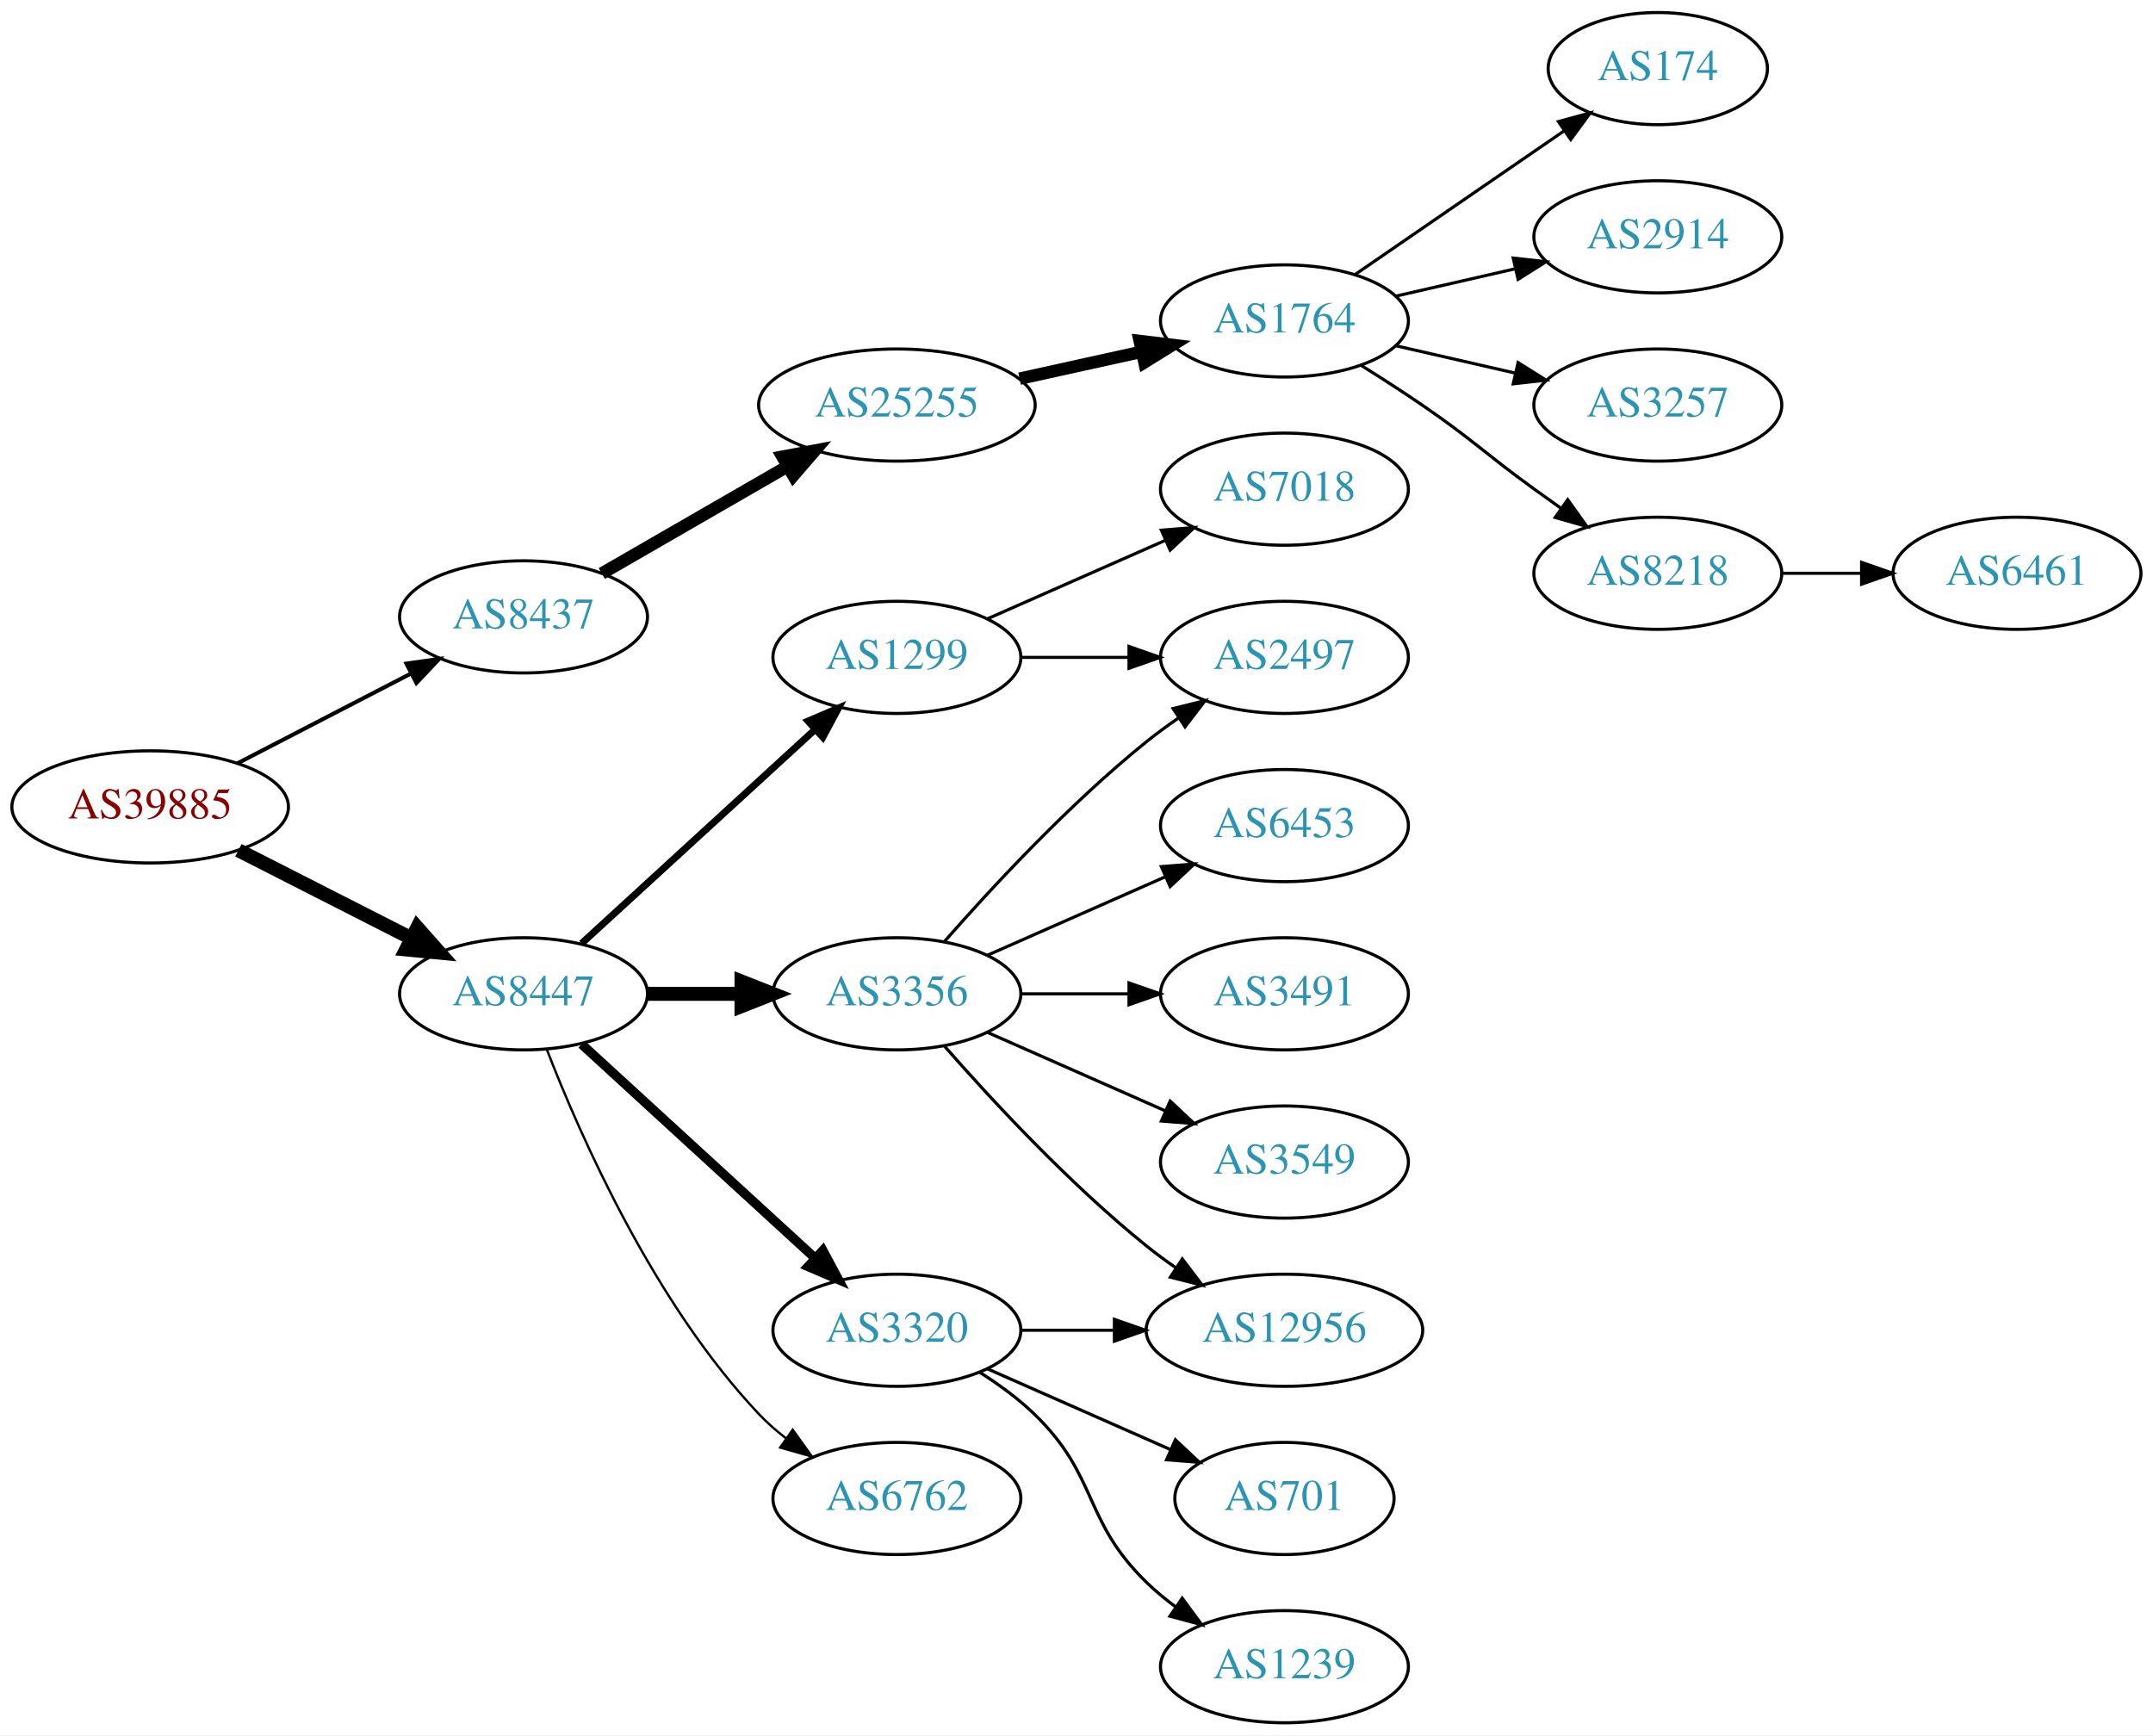
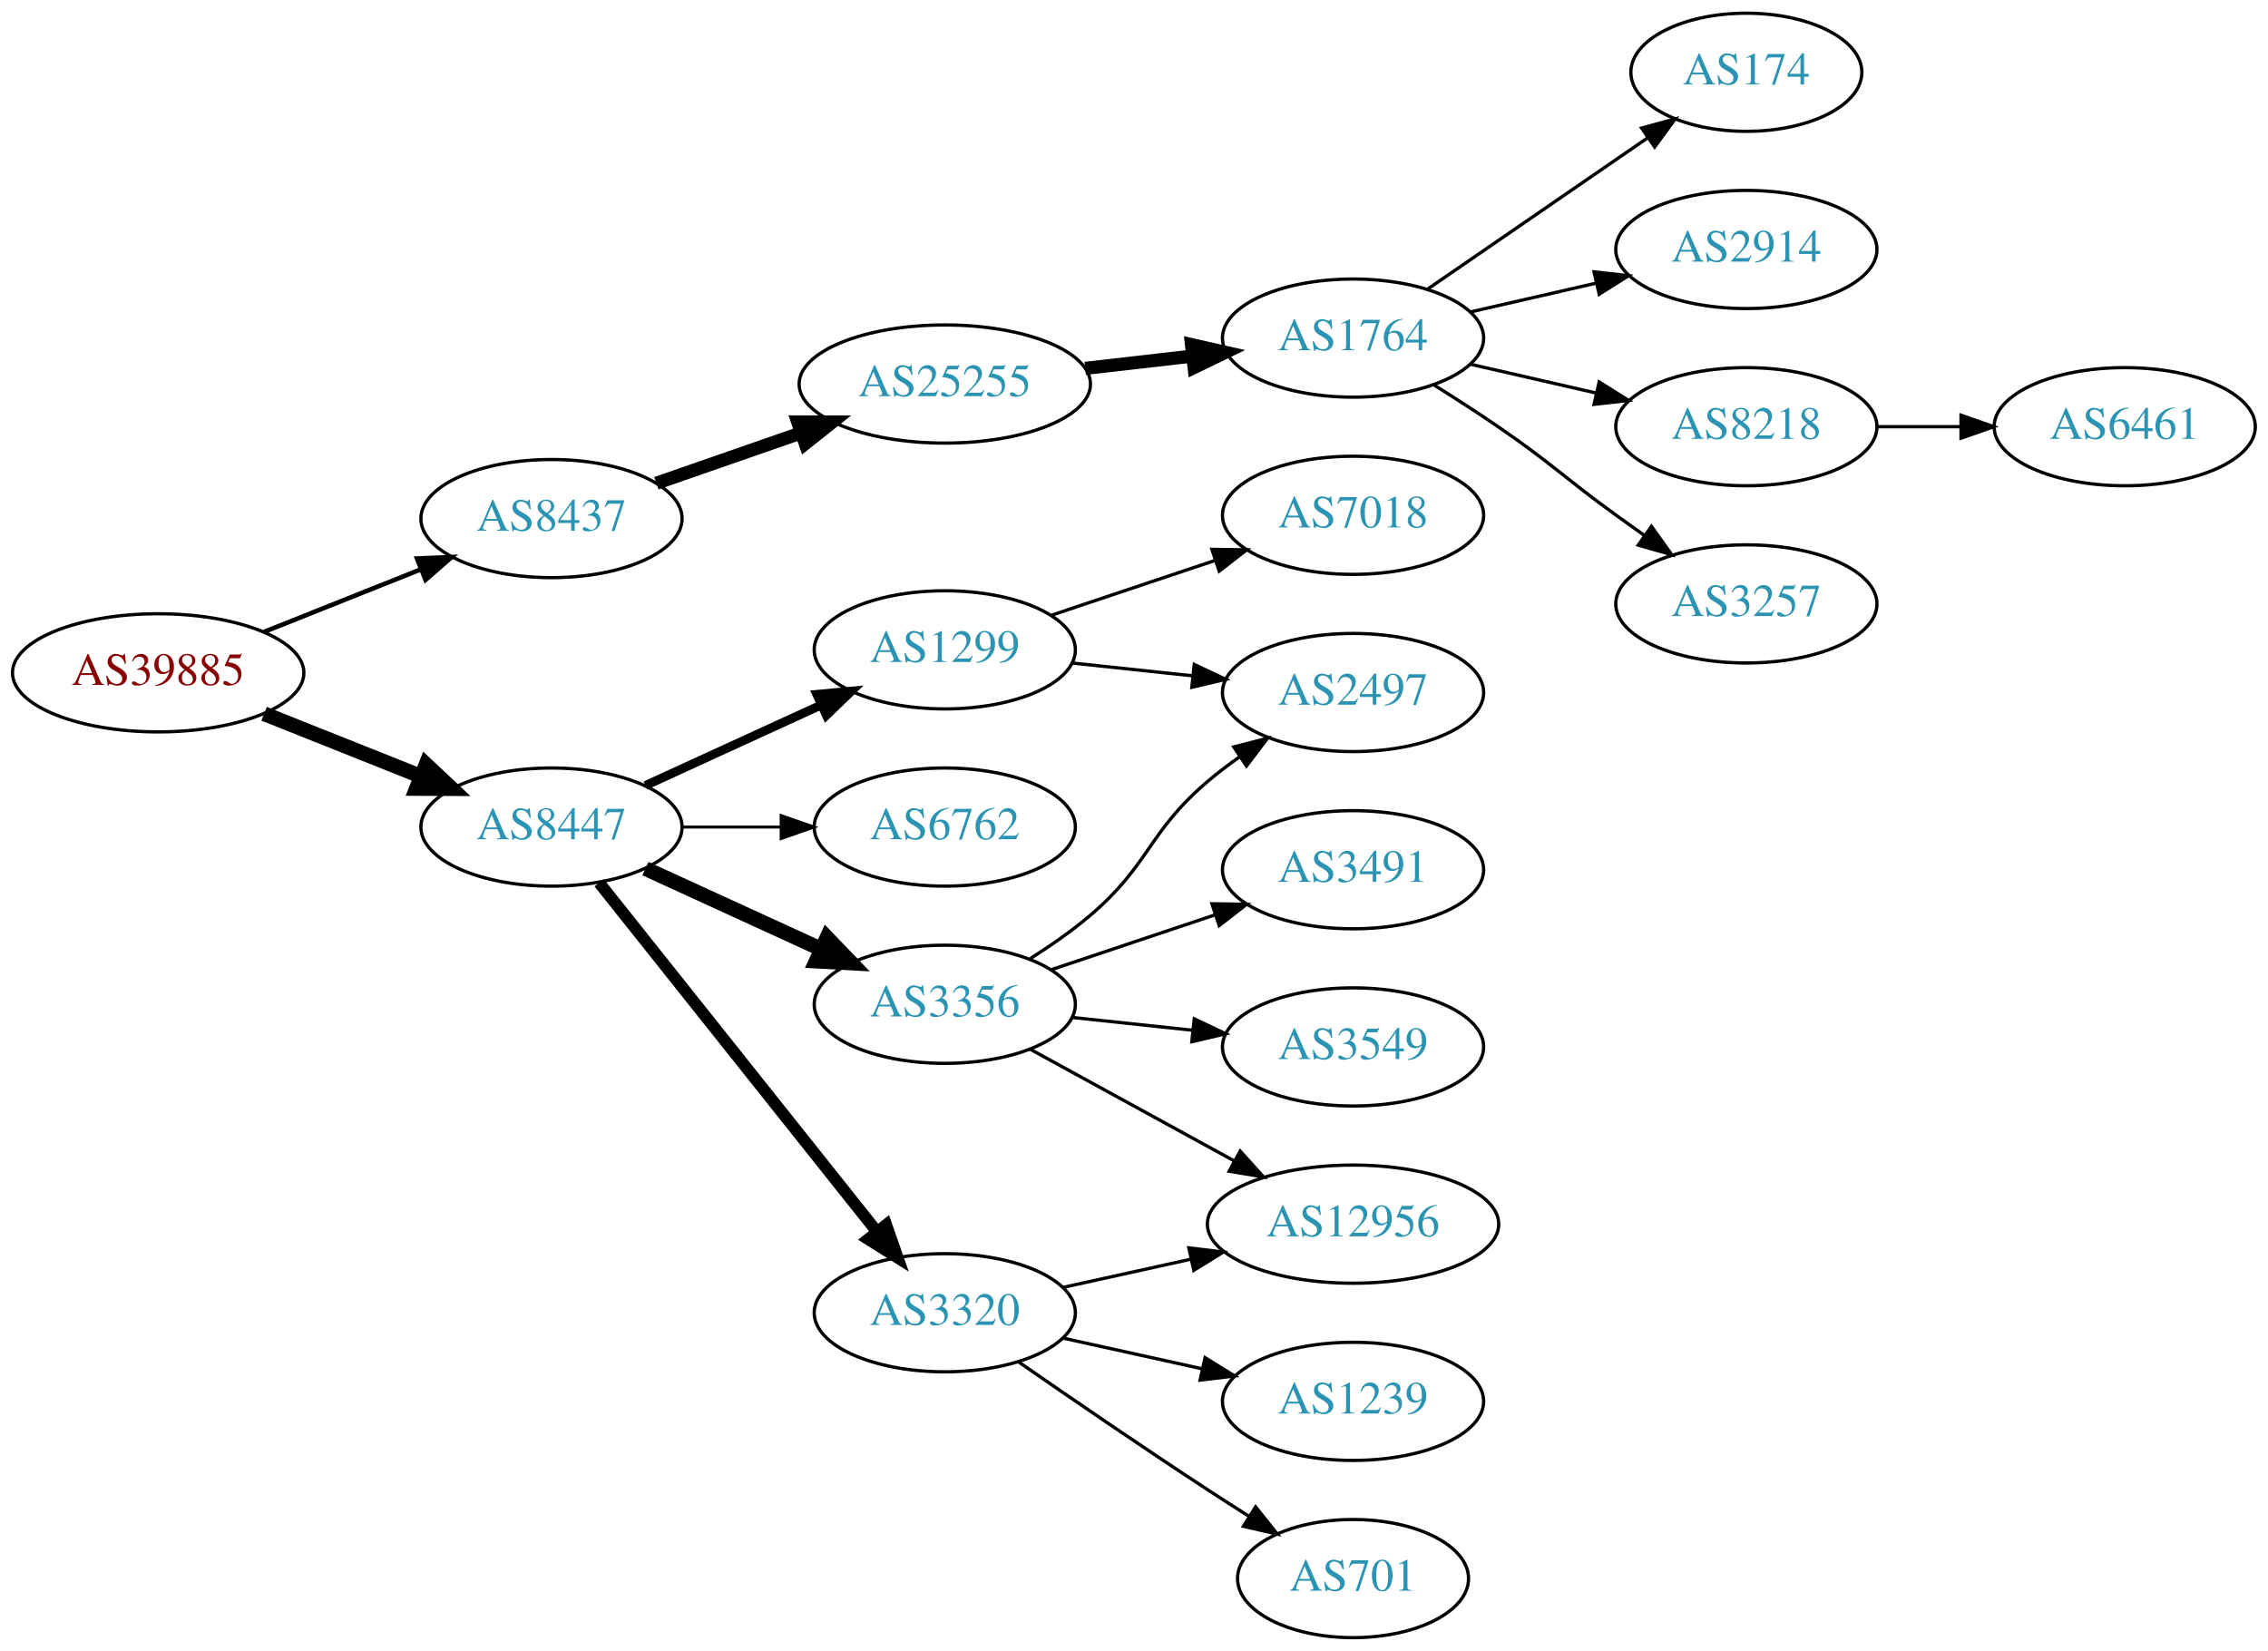
- <svg xmlns="http://www.w3.org/2000/svg" xmlns:xlink="http://www.w3.org/1999/xlink" width="691pt" height="557pt" viewBox="0.00 0.00 691.06 557.00">
-   <g id="graph0" class="graph" transform="scale(1 1) rotate(0) translate(4 553)">
-     <polygon fill="white" stroke="none" points="-4,4 -4,-553 687.055,-553 687.055,4 -4,4" />
+ <svg xmlns="http://www.w3.org/2000/svg" xmlns:xlink="http://www.w3.org/1999/xlink" width="691pt" height="503pt" viewBox="0.00 0.00 691.06 503.00">
+   <g id="graph0" class="graph" transform="scale(1 1) rotate(0) translate(4 499)">
+     <polygon fill="white" stroke="none" points="-4,4 -4,-499 687.055,-499 687.055,4 -4,4" />
    <g id="node1" class="node">
      <g id="a_node1">
        <a xlink:href="/asn/39885" xlink:title="AS39885 ~ PSA Payment Services Austria GmbH [AT]">
          <ellipse fill="#ffffff" stroke="black" cx="44.196" cy="-294" rx="44.393" ry="18" />
          <text text-anchor="middle" x="44.196" y="-290.3" font-family="Times,serif" font-size="14.00" fill="#880000">AS39885</text>
        </a>
      </g>
    </g>
    <g id="node2" class="node">
      <g id="a_node2">
        <a xlink:href="/asn/8437" xlink:title="AS8437 ~ Hutchison Drei Austria GmbH [AT]">
-           <ellipse fill="#ffffff" stroke="black" cx="164.039" cy="-355" rx="39.794" ry="18" />
-           <text text-anchor="middle" x="164.039" y="-351.3" font-family="Times,serif" font-size="14.00" fill="#2c94b3">AS8437</text>
+           <ellipse fill="#ffffff" stroke="black" cx="164.039" cy="-341" rx="39.794" ry="18" />
+           <text text-anchor="middle" x="164.039" y="-337.3" font-family="Times,serif" font-size="14.00" fill="#2c94b3">AS8437</text>
        </a>
      </g>
    </g>
    <g id="edge1" class="edge">
-       <path fill="none" stroke="black" stroke-width="1.286" d="M72.231,-307.995C88.781,-316.561 110.133,-327.614 127.974,-336.849" />
-       <polygon fill="black" stroke="black" stroke-width="1.286" points="126.45,-340.001 136.939,-341.49 129.667,-333.785 126.45,-340.001" />
+       <path fill="none" stroke="black" stroke-width="1.385" d="M76.466,-306.472C91.148,-312.327 108.791,-319.364 124.309,-325.553" />
+       <polygon fill="black" stroke="black" stroke-width="1.385" points="123.066,-328.825 133.651,-329.279 125.659,-322.323 123.066,-328.825" />
    </g>
    <g id="node3" class="node">
      <g id="a_node3">
        <a xlink:href="/asn/8447" xlink:title="AS8447 ~ A1 Telekom Austria AG [AT]">
-           <ellipse fill="#ffffff" stroke="black" cx="164.039" cy="-234" rx="39.794" ry="18" />
-           <text text-anchor="middle" x="164.039" y="-230.3" font-family="Times,serif" font-size="14.00" fill="#2c94b3">AS8447</text>
+           <ellipse fill="#ffffff" stroke="black" cx="164.039" cy="-247" rx="39.794" ry="18" />
+           <text text-anchor="middle" x="164.039" y="-243.3" font-family="Times,serif" font-size="14.00" fill="#2c94b3">AS8447</text>
        </a>
      </g>
    </g>
    <g id="edge2" class="edge">
-       <path fill="none" stroke="black" stroke-width="4.5" d="M72.528,-280.084C89.087,-271.653 110.372,-260.815 128.141,-251.768" />
-       <polygon fill="black" stroke="black" stroke-width="4.5" points="129.943,-255.269 137.068,-247.223 126.37,-248.251 129.943,-255.269" />
+       <path fill="none" stroke="black" stroke-width="4.5" d="M76.466,-281.528C91.148,-275.673 108.791,-268.636 124.309,-262.447" />
+       <polygon fill="black" stroke="black" stroke-width="4.5" points="125.821,-266.083 133.651,-258.721 122.904,-258.768 125.821,-266.083" />
    </g>
    <g id="node4" class="node">
      <g id="a_node4">
        <a xlink:href="/asn/25255" xlink:title="AS25255 ~ ==&gt; TELE2 AUSTRIA &lt;== [AT]">
-           <ellipse fill="#ffffff" stroke="black" cx="283.881" cy="-423" rx="44.393" ry="18" />
-           <text text-anchor="middle" x="283.881" y="-419.3" font-family="Times,serif" font-size="14.00" fill="#2c94b3">AS25255</text>
+           <ellipse fill="#ffffff" stroke="black" cx="283.881" cy="-382" rx="44.393" ry="18" />
+           <text text-anchor="middle" x="283.881" y="-378.3" font-family="Times,serif" font-size="14.00" fill="#2c94b3">AS25255</text>
        </a>
      </g>
    </g>
    <g id="edge3" class="edge">
-       <path fill="none" stroke="black" stroke-width="4" d="M189.17,-368.925C206.377,-378.854 229.75,-392.341 248.849,-403.362" />
-       <polygon fill="black" stroke="black" stroke-width="4" points="247.15,-406.422 257.56,-408.389 250.648,-400.359 247.15,-406.422" />
+       <path fill="none" stroke="black" stroke-width="4" d="M196,-351.772C209.409,-356.437 225.332,-361.977 239.861,-367.032" />
+       <polygon fill="black" stroke="black" stroke-width="4" points="239.054,-370.457 249.649,-370.438 241.354,-363.846 239.054,-370.457" />
    </g>
    <g id="node11" class="node">
      <g id="a_node11">
        <a xlink:href="/asn/3356" xlink:title="AS3356 ~ Level 3 Parent, LLC [US]">
-           <ellipse fill="#ffffff" stroke="black" cx="283.881" cy="-234" rx="39.794" ry="18" />
-           <text text-anchor="middle" x="283.881" y="-230.3" font-family="Times,serif" font-size="14.00" fill="#2c94b3">AS3356</text>
+           <ellipse fill="#ffffff" stroke="black" cx="283.881" cy="-193" rx="39.794" ry="18" />
+           <text text-anchor="middle" x="283.881" y="-189.3" font-family="Times,serif" font-size="14.00" fill="#2c94b3">AS3356</text>
        </a>
      </g>
    </g>
    <g id="edge10" class="edge">
-       <path fill="none" stroke="black" stroke-width="4.5" d="M203.951,-234C213.505,-234 223.854,-234 233.817,-234" />
-       <polygon fill="black" stroke="black" stroke-width="4.5" points="234.009,-237.938 244.009,-234 234.009,-230.063 234.009,-237.938" />
+       <path fill="none" stroke="black" stroke-width="4.5" d="M192.667,-234.339C208.624,-227.027 228.895,-217.739 246.178,-209.819" />
+       <polygon fill="black" stroke="black" stroke-width="4.5" points="247.975,-213.327 255.425,-205.581 244.694,-206.168 247.975,-213.327" />
    </g>
    <g id="node12" class="node">
      <g id="a_node12">
        <a xlink:href="/asn/3320" xlink:title="AS3320 ~ DTAG [DE]">
-           <ellipse fill="#ffffff" stroke="black" cx="283.881" cy="-126" rx="39.794" ry="18" />
-           <text text-anchor="middle" x="283.881" y="-122.3" font-family="Times,serif" font-size="14.00" fill="#2c94b3">AS3320</text>
+           <ellipse fill="#ffffff" stroke="black" cx="283.881" cy="-99" rx="39.794" ry="18" />
+           <text text-anchor="middle" x="283.881" y="-95.3" font-family="Times,serif" font-size="14.00" fill="#2c94b3">AS3320</text>
        </a>
      </g>
    </g>
    <g id="edge11" class="edge">
-       <path fill="none" stroke="black" stroke-width="3" d="M182.681,-217.831C202.554,-199.618 235.016,-169.867 257.585,-149.183" />
-       <polygon fill="black" stroke="black" stroke-width="3" points="260.111,-151.616 265.118,-142.279 255.381,-146.455 260.111,-151.616" />
+       <path fill="none" stroke="black" stroke-width="3.6" d="M178.557,-230.023C199.335,-203.927 239.226,-153.827 263.208,-123.708" />
+       <polygon fill="black" stroke="black" stroke-width="3.6" points="266.03,-125.783 269.521,-115.779 260.554,-121.422 266.03,-125.783" />
    </g>
    <g id="node13" class="node">
      <g id="a_node13">
-         <a xlink:href="/asn/6762" xlink:title="AS6762 ~ TELECOM ITALIA SPARKLE S.p.A. [IT]">
-           <ellipse fill="#ffffff" stroke="black" cx="283.881" cy="-72" rx="39.794" ry="18" />
-           <text text-anchor="middle" x="283.881" y="-68.3" font-family="Times,serif" font-size="14.00" fill="#2c94b3">AS6762</text>
+         <a xlink:href="/asn/1299" xlink:title="AS1299 ~ Telia Carrier [EU]">
+           <ellipse fill="#ffffff" stroke="black" cx="283.881" cy="-301" rx="39.794" ry="18" />
+           <text text-anchor="middle" x="283.881" y="-297.3" font-family="Times,serif" font-size="14.00" fill="#2c94b3">AS1299</text>
        </a>
      </g>
    </g>
    <g id="edge12" class="edge">
-       <path fill="none" stroke="black" stroke-width="0.75" d="M171.562,-216.006C182.312,-188.272 205.969,-134.571 239.685,-99 242.271,-96.272 245.188,-93.706 248.257,-91.323" />
-       <polygon fill="black" stroke="black" stroke-width="0.75" points="250.435,-94.07 256.605,-85.457 246.411,-88.342 250.435,-94.07" />
+       <path fill="none" stroke="black" stroke-width="2.7" d="M192.667,-259.661C208.624,-266.973 228.895,-276.261 246.178,-284.181" />
+       <polygon fill="black" stroke="black" stroke-width="2.7" points="244.876,-287.435 255.425,-288.419 247.793,-281.071 244.876,-287.435" />
    </g>
    <g id="node14" class="node">
      <g id="a_node14">
-         <a xlink:href="/asn/1299" xlink:title="AS1299 ~ Telia Carrier [EU]">
-           <ellipse fill="#ffffff" stroke="black" cx="283.881" cy="-342" rx="39.794" ry="18" />
-           <text text-anchor="middle" x="283.881" y="-338.3" font-family="Times,serif" font-size="14.00" fill="#2c94b3">AS1299</text>
+         <a xlink:href="/asn/6762" xlink:title="AS6762 ~ TELECOM ITALIA SPARKLE S.p.A. [IT]">
+           <ellipse fill="#ffffff" stroke="black" cx="283.881" cy="-247" rx="39.794" ry="18" />
+           <text text-anchor="middle" x="283.881" y="-243.3" font-family="Times,serif" font-size="14.00" fill="#2c94b3">AS6762</text>
        </a>
      </g>
    </g>
    <g id="edge13" class="edge">
-       <path fill="none" stroke="black" stroke-width="2.25" d="M182.681,-250.169C202.554,-268.382 235.016,-298.133 257.585,-318.817" />
-       <polygon fill="black" stroke="black" stroke-width="2.25" points="255.381,-321.545 265.118,-325.721 260.111,-316.384 255.381,-321.545" />
+       <path fill="none" stroke="black" stroke-width="0.9" d="M203.951,-247C213.505,-247 223.854,-247 233.817,-247" />
+       <polygon fill="black" stroke="black" stroke-width="0.9" points="234.009,-250.5 244.009,-247 234.009,-243.5 234.009,-250.5" />
    </g>
    <g id="node5" class="node">
      <g id="a_node5">
        <a xlink:href="/asn/1764" xlink:title="AS1764 ~ NEXTLAYER-AS [AT]">
-           <ellipse fill="#ffffff" stroke="black" cx="408.273" cy="-450" rx="39.794" ry="18" />
-           <text text-anchor="middle" x="408.273" y="-446.3" font-family="Times,serif" font-size="14.00" fill="#2c94b3">AS1764</text>
+           <ellipse fill="#ffffff" stroke="black" cx="408.273" cy="-396" rx="39.794" ry="18" />
+           <text text-anchor="middle" x="408.273" y="-392.3" font-family="Times,serif" font-size="14.00" fill="#2c94b3">AS1764</text>
        </a>
      </g>
    </g>
    <g id="edge4" class="edge">
-       <path fill="none" stroke="black" stroke-width="4" d="M323.271,-431.469C335.662,-434.202 349.509,-437.257 362.329,-440.085" />
-       <polygon fill="black" stroke="black" stroke-width="4" points="361.825,-443.558 372.344,-442.295 363.333,-436.722 361.825,-443.558" />
+       <path fill="none" stroke="black" stroke-width="4" d="M326.659,-386.779C337.155,-387.979 348.501,-389.277 359.274,-390.51" />
+       <polygon fill="black" stroke="black" stroke-width="4" points="359.048,-394.006 369.381,-391.666 359.843,-387.052 359.048,-394.006" />
    </g>
    <g id="node6" class="node">
      <g id="a_node6">
        <a xlink:href="/asn/174" xlink:title="AS174 ~ Cogent Communications [US]">
-           <ellipse fill="#ffffff" stroke="black" cx="528.116" cy="-531" rx="35.194" ry="18" />
-           <text text-anchor="middle" x="528.116" y="-527.3" font-family="Times,serif" font-size="14.00" fill="#2c94b3">AS174</text>
+           <ellipse fill="#ffffff" stroke="black" cx="528.116" cy="-477" rx="35.194" ry="18" />
+           <text text-anchor="middle" x="528.116" y="-473.3" font-family="Times,serif" font-size="14.00" fill="#2c94b3">AS174</text>
        </a>
      </g>
    </g>
    <g id="edge5" class="edge">
-       <path fill="none" stroke="black" d="M430.887,-464.857C449.725,-477.805 477.205,-496.693 497.98,-510.973" />
-       <polygon fill="black" stroke="black" points="496.206,-514.001 506.429,-516.781 500.171,-508.232 496.206,-514.001" />
+       <path fill="none" stroke="black" d="M430.887,-410.857C449.725,-423.805 477.205,-442.693 497.98,-456.973" />
+       <polygon fill="black" stroke="black" points="496.206,-460.001 506.429,-462.781 500.171,-454.232 496.206,-460.001" />
    </g>
    <g id="node7" class="node">
      <g id="a_node7">
        <a xlink:href="/asn/2914" xlink:title="AS2914 ~ NTT America, Inc. [US]">
-           <ellipse fill="#ffffff" stroke="black" cx="528.116" cy="-477" rx="39.794" ry="18" />
-           <text text-anchor="middle" x="528.116" y="-473.3" font-family="Times,serif" font-size="14.00" fill="#2c94b3">AS2914</text>
+           <ellipse fill="#ffffff" stroke="black" cx="528.116" cy="-423" rx="39.794" ry="18" />
+           <text text-anchor="middle" x="528.116" y="-419.3" font-family="Times,serif" font-size="14.00" fill="#2c94b3">AS2914</text>
        </a>
      </g>
    </g>
    <g id="edge6" class="edge">
-       <path fill="none" stroke="black" d="M443.993,-457.955C455.993,-460.704 469.613,-463.825 482.306,-466.733" />
-       <polygon fill="black" stroke="black" points="481.708,-470.187 492.238,-469.009 483.272,-463.364 481.708,-470.187" />
+       <path fill="none" stroke="black" d="M443.993,-403.955C455.993,-406.704 469.613,-409.825 482.306,-412.733" />
+       <polygon fill="black" stroke="black" points="481.708,-416.187 492.238,-415.009 483.272,-409.364 481.708,-416.187" />
    </g>
    <g id="node8" class="node">
      <g id="a_node8">
-         <a xlink:href="/asn/3257" xlink:title="AS3257 ~ GTT [DE]">
-           <ellipse fill="#ffffff" stroke="black" cx="528.116" cy="-423" rx="39.794" ry="18" />
-           <text text-anchor="middle" x="528.116" y="-419.3" font-family="Times,serif" font-size="14.00" fill="#2c94b3">AS3257</text>
-         </a>
-       </g>
-     </g>
-     <g id="edge7" class="edge">
-       <path fill="none" stroke="black" d="M443.993,-442.045C455.993,-439.296 469.613,-436.175 482.306,-433.267" />
-       <polygon fill="black" stroke="black" points="483.272,-436.636 492.238,-430.991 481.708,-429.813 483.272,-436.636" />
-     </g>
-     <g id="node9" class="node">
-       <g id="a_node9">
        <a xlink:href="/asn/8218" xlink:title="AS8218 ~ legacy Neotelecoms [FR]">
          <ellipse fill="#ffffff" stroke="black" cx="528.116" cy="-369" rx="39.794" ry="18" />
          <text text-anchor="middle" x="528.116" y="-365.3" font-family="Times,serif" font-size="14.00" fill="#2c94b3">AS8218</text>
        </a>
      </g>
    </g>
+     <g id="edge7" class="edge">
+       <path fill="none" stroke="black" d="M443.993,-388.045C455.993,-385.296 469.613,-382.175 482.306,-379.267" />
+       <polygon fill="black" stroke="black" points="483.272,-382.636 492.238,-376.991 481.708,-375.813 483.272,-382.636" />
+     </g>
+     <g id="node9" class="node">
+       <g id="a_node9">
+         <a xlink:href="/asn/3257" xlink:title="AS3257 ~ GTT [DE]">
+           <ellipse fill="#ffffff" stroke="black" cx="528.116" cy="-315" rx="39.794" ry="18" />
+           <text text-anchor="middle" x="528.116" y="-311.3" font-family="Times,serif" font-size="14.00" fill="#2c94b3">AS3257</text>
+         </a>
+       </g>
+     </g>
    <g id="edge8" class="edge">
-       <path fill="none" stroke="black" d="M432.822,-435.784C439.264,-431.76 446.197,-427.301 452.469,-423 468.964,-411.689 472.27,-407.729 488.469,-396 491.272,-393.971 494.204,-391.875 497.145,-389.79" />
-       <polygon fill="black" stroke="black" points="499.196,-392.627 505.359,-384.009 495.167,-386.903 499.196,-392.627" />
+       <path fill="none" stroke="black" d="M432.822,-381.784C439.264,-377.76 446.197,-373.301 452.469,-369 468.964,-357.689 472.27,-353.729 488.469,-342 491.272,-339.971 494.204,-337.875 497.145,-335.79" />
+       <polygon fill="black" stroke="black" points="499.196,-338.627 505.359,-330.009 495.167,-332.903 499.196,-338.627" />
    </g>
    <g id="node10" class="node">
      <g id="a_node10">
        <a xlink:href="/asn/6461" xlink:title="AS6461 ~ Zayo Bandwidth [US]">
          <ellipse fill="#ffffff" stroke="black" cx="643.409" cy="-369" rx="39.794" ry="18" />
          <text text-anchor="middle" x="643.409" y="-365.3" font-family="Times,serif" font-size="14.00" fill="#2c94b3">AS6461</text>
        </a>
      </g>
    </g>
    <g id="edge9" class="edge">
      <path fill="none" stroke="black" d="M567.788,-369C575.991,-369 584.755,-369 593.287,-369" />
      <polygon fill="black" stroke="black" points="593.526,-372.5 603.526,-369 593.526,-365.5 593.526,-372.5" />
    </g>
    <g id="node15" class="node">
      <g id="a_node15">
        <a xlink:href="/asn/3491" xlink:title="AS3491 ~ PCCW Global, Inc. [US]">
          <ellipse fill="#ffffff" stroke="black" cx="408.273" cy="-234" rx="39.794" ry="18" />
          <text text-anchor="middle" x="408.273" y="-230.3" font-family="Times,serif" font-size="14.00" fill="#2c94b3">AS3491</text>
        </a>
      </g>
    </g>
    <g id="edge14" class="edge">
-       <path fill="none" stroke="black" d="M323.607,-234C334.545,-234 346.596,-234 358.062,-234" />
-       <polygon fill="black" stroke="black" points="358.38,-237.5 368.38,-234 358.38,-230.5 358.38,-237.5" />
+       <path fill="none" stroke="black" d="M316.4,-203.559C331.533,-208.628 349.86,-214.767 366.081,-220.201" />
+       <polygon fill="black" stroke="black" points="365.267,-223.62 375.861,-223.477 367.491,-216.982 365.267,-223.62" />
    </g>
    <g id="node16" class="node">
      <g id="a_node16">
        <a xlink:href="/asn/3549" xlink:title="AS3549 ~ Level 3 Parent, LLC [US]">
          <ellipse fill="#ffffff" stroke="black" cx="408.273" cy="-180" rx="39.794" ry="18" />
          <text text-anchor="middle" x="408.273" y="-176.3" font-family="Times,serif" font-size="14.00" fill="#2c94b3">AS3549</text>
        </a>
      </g>
    </g>
    <g id="edge15" class="edge">
-       <path fill="none" stroke="black" d="M312.96,-221.611C329.908,-214.134 351.706,-204.517 370.075,-196.412" />
-       <polygon fill="black" stroke="black" points="371.589,-199.57 379.325,-192.331 368.763,-193.166 371.589,-199.57" />
+       <path fill="none" stroke="black" d="M322.602,-188.993C334.235,-187.758 347.202,-186.381 359.423,-185.083" />
+       <polygon fill="black" stroke="black" points="359.892,-188.552 369.467,-184.016 359.153,-181.592 359.892,-188.552" />
    </g>
    <g id="node17" class="node">
      <g id="a_node17">
        <a xlink:href="/asn/12956" xlink:title="AS12956 ~ TELXIUS [ES]">
          <ellipse fill="#ffffff" stroke="black" cx="408.273" cy="-126" rx="44.393" ry="18" />
          <text text-anchor="middle" x="408.273" y="-122.3" font-family="Times,serif" font-size="14.00" fill="#2c94b3">AS12956</text>
        </a>
      </g>
    </g>
    <g id="edge16" class="edge">
-       <path fill="none" stroke="black" d="M299.033,-217.337C314.135,-200.106 339.256,-172.976 364.077,-153 367.005,-150.643 370.152,-148.325 373.363,-146.098" />
-       <polygon fill="black" stroke="black" points="375.499,-148.882 381.911,-140.448 371.639,-143.042 375.499,-148.882" />
+       <path fill="none" stroke="black" d="M309.944,-179.28C327.896,-169.453 352.311,-156.087 372.197,-145.202" />
+       <polygon fill="black" stroke="black" points="373.884,-148.268 380.975,-140.396 370.523,-142.128 373.884,-148.268" />
    </g>
    <g id="node18" class="node">
      <g id="a_node18">
        <a xlink:href="/asn/2497" xlink:title="AS2497 ~ Internet Initiative Japan Inc. [JP]">
-           <ellipse fill="#ffffff" stroke="black" cx="408.273" cy="-342" rx="39.794" ry="18" />
-           <text text-anchor="middle" x="408.273" y="-338.3" font-family="Times,serif" font-size="14.00" fill="#2c94b3">AS2497</text>
+           <ellipse fill="#ffffff" stroke="black" cx="408.273" cy="-288" rx="39.794" ry="18" />
+           <text text-anchor="middle" x="408.273" y="-284.3" font-family="Times,serif" font-size="14.00" fill="#2c94b3">AS2497</text>
        </a>
      </g>
    </g>
    <g id="edge17" class="edge">
-       <path fill="none" stroke="black" d="M299.033,-250.663C314.135,-267.894 339.256,-295.024 364.077,-315 367.333,-317.62 370.858,-320.192 374.442,-322.646" />
-       <polygon fill="black" stroke="black" points="372.53,-325.577 382.815,-328.121 376.361,-319.719 372.53,-325.577" />
+       <path fill="none" stroke="black" d="M309.962,-206.955C316.134,-210.846 322.552,-215.304 328.077,-220 346.555,-235.704 345.6,-245.296 364.077,-261 367.099,-263.568 370.388,-266.065 373.757,-268.437" />
+       <polygon fill="black" stroke="black" points="371.927,-271.423 382.192,-274.045 375.802,-265.594 371.927,-271.423" />
+     </g>
+     <g id="edge20" class="edge">
+       <path fill="none" stroke="black" d="M319.954,-106.737C331.993,-109.393 345.693,-112.415 358.614,-115.266" />
+       <polygon fill="black" stroke="black" points="358.244,-118.768 368.763,-117.505 359.752,-111.932 358.244,-118.768" />
    </g>
    <g id="node19" class="node">
      <g id="a_node19">
-         <a xlink:href="/asn/6453" xlink:title="AS6453 ~ TATA COMMUNICATIONS (AMERICA) INC [US]">
-           <ellipse fill="#ffffff" stroke="black" cx="408.273" cy="-288" rx="39.794" ry="18" />
-           <text text-anchor="middle" x="408.273" y="-284.3" font-family="Times,serif" font-size="14.00" fill="#2c94b3">AS6453</text>
+         <a xlink:href="/asn/1239" xlink:title="AS1239 ~ Sprint [US]">
+           <ellipse fill="#ffffff" stroke="black" cx="408.273" cy="-72" rx="39.794" ry="18" />
+           <text text-anchor="middle" x="408.273" y="-68.3" font-family="Times,serif" font-size="14.00" fill="#2c94b3">AS1239</text>
        </a>
      </g>
    </g>
    <g id="edge18" class="edge">
-       <path fill="none" stroke="black" d="M312.96,-246.389C329.908,-253.866 351.706,-263.483 370.075,-271.588" />
-       <polygon fill="black" stroke="black" points="368.763,-274.834 379.325,-275.669 371.589,-268.43 368.763,-274.834" />
-     </g>
-     <g id="edge20" class="edge">
-       <path fill="none" stroke="black" d="M323.607,-126C333.067,-126 343.359,-126 353.385,-126" />
-       <polygon fill="black" stroke="black" points="353.692,-129.5 363.692,-126 353.692,-122.5 353.692,-129.5" />
+       <path fill="none" stroke="black" d="M319.954,-91.263C333.141,-88.354 348.321,-85.005 362.287,-81.924" />
+       <polygon fill="black" stroke="black" points="363.184,-85.31 372.196,-79.738 361.676,-78.475 363.184,-85.31" />
    </g>
    <g id="node20" class="node">
      <g id="a_node20">
        <a xlink:href="/asn/701" xlink:title="AS701 ~ UUNET [US]">
-           <ellipse fill="#ffffff" stroke="black" cx="408.273" cy="-72" rx="35.194" ry="18" />
-           <text text-anchor="middle" x="408.273" y="-68.3" font-family="Times,serif" font-size="14.00" fill="#2c94b3">AS701</text>
+           <ellipse fill="#ffffff" stroke="black" cx="408.273" cy="-18" rx="35.194" ry="18" />
+           <text text-anchor="middle" x="408.273" y="-14.3" font-family="Times,serif" font-size="14.00" fill="#2c94b3">AS701</text>
        </a>
      </g>
    </g>
    <g id="edge19" class="edge">
-       <path fill="none" stroke="black" d="M312.96,-113.611C330.389,-105.922 352.946,-95.969 371.63,-87.726" />
-       <polygon fill="black" stroke="black" points="373.263,-90.831 381,-83.592 370.438,-84.427 373.263,-90.831" />
+       <path fill="none" stroke="black" d="M306.238,-84.099C322.089,-73.123 344.292,-57.921 364.077,-45 368.122,-42.358 372.407,-39.615 376.647,-36.933" />
+       <polygon fill="black" stroke="black" points="378.584,-39.85 385.191,-31.568 374.861,-33.922 378.584,-39.85" />
+     </g>
+     <g id="edge22" class="edge">
+       <path fill="none" stroke="black" d="M322.602,-296.993C334.235,-295.758 347.202,-294.381 359.423,-293.083" />
+       <polygon fill="black" stroke="black" points="359.892,-296.552 369.467,-292.016 359.153,-289.592 359.892,-296.552" />
    </g>
    <g id="node21" class="node">
      <g id="a_node21">
-         <a xlink:href="/asn/1239" xlink:title="AS1239 ~ Sprint [US]">
-           <ellipse fill="#ffffff" stroke="black" cx="408.273" cy="-18" rx="39.794" ry="18" />
-           <text text-anchor="middle" x="408.273" y="-14.3" font-family="Times,serif" font-size="14.00" fill="#2c94b3">AS1239</text>
+         <a xlink:href="/asn/7018" xlink:title="AS7018 ~ AT&amp;T Services, Inc. [US]">
+           <ellipse fill="#ffffff" stroke="black" cx="408.273" cy="-342" rx="39.794" ry="18" />
+           <text text-anchor="middle" x="408.273" y="-338.3" font-family="Times,serif" font-size="14.00" fill="#2c94b3">AS7018</text>
        </a>
      </g>
    </g>
    <g id="edge21" class="edge">
-       <path fill="none" stroke="black" d="M310.41,-112.538C316.573,-108.638 322.875,-104.052 328.077,-99 348.771,-78.906 343.384,-65.094 364.077,-45 366.922,-42.237 370.096,-39.614 373.396,-37.166" />
-       <polygon fill="black" stroke="black" points="375.462,-39.993 381.744,-31.462 371.513,-34.214 375.462,-39.993" />
-     </g>
-     <g id="edge22" class="edge">
-       <path fill="none" stroke="black" d="M323.607,-342C334.545,-342 346.596,-342 358.062,-342" />
-       <polygon fill="black" stroke="black" points="358.38,-345.5 368.38,-342 358.38,-338.5 358.38,-345.5" />
-     </g>
-     <g id="node22" class="node">
-       <g id="a_node22">
-         <a xlink:href="/asn/7018" xlink:title="AS7018 ~ AT&amp;T Services, Inc. [US]">
-           <ellipse fill="#ffffff" stroke="black" cx="408.273" cy="-396" rx="39.794" ry="18" />
-           <text text-anchor="middle" x="408.273" y="-392.3" font-family="Times,serif" font-size="14.00" fill="#2c94b3">AS7018</text>
-         </a>
-       </g>
-     </g>
-     <g id="edge23" class="edge">
-       <path fill="none" stroke="black" d="M312.96,-354.389C329.908,-361.866 351.706,-371.483 370.075,-379.588" />
-       <polygon fill="black" stroke="black" points="368.763,-382.834 379.325,-383.669 371.589,-376.43 368.763,-382.834" />
+       <path fill="none" stroke="black" d="M316.4,-311.559C331.533,-316.628 349.86,-322.767 366.081,-328.201" />
+       <polygon fill="black" stroke="black" points="365.267,-331.62 375.861,-331.477 367.491,-324.982 365.267,-331.62" />
    </g>
  </g>
</svg>
